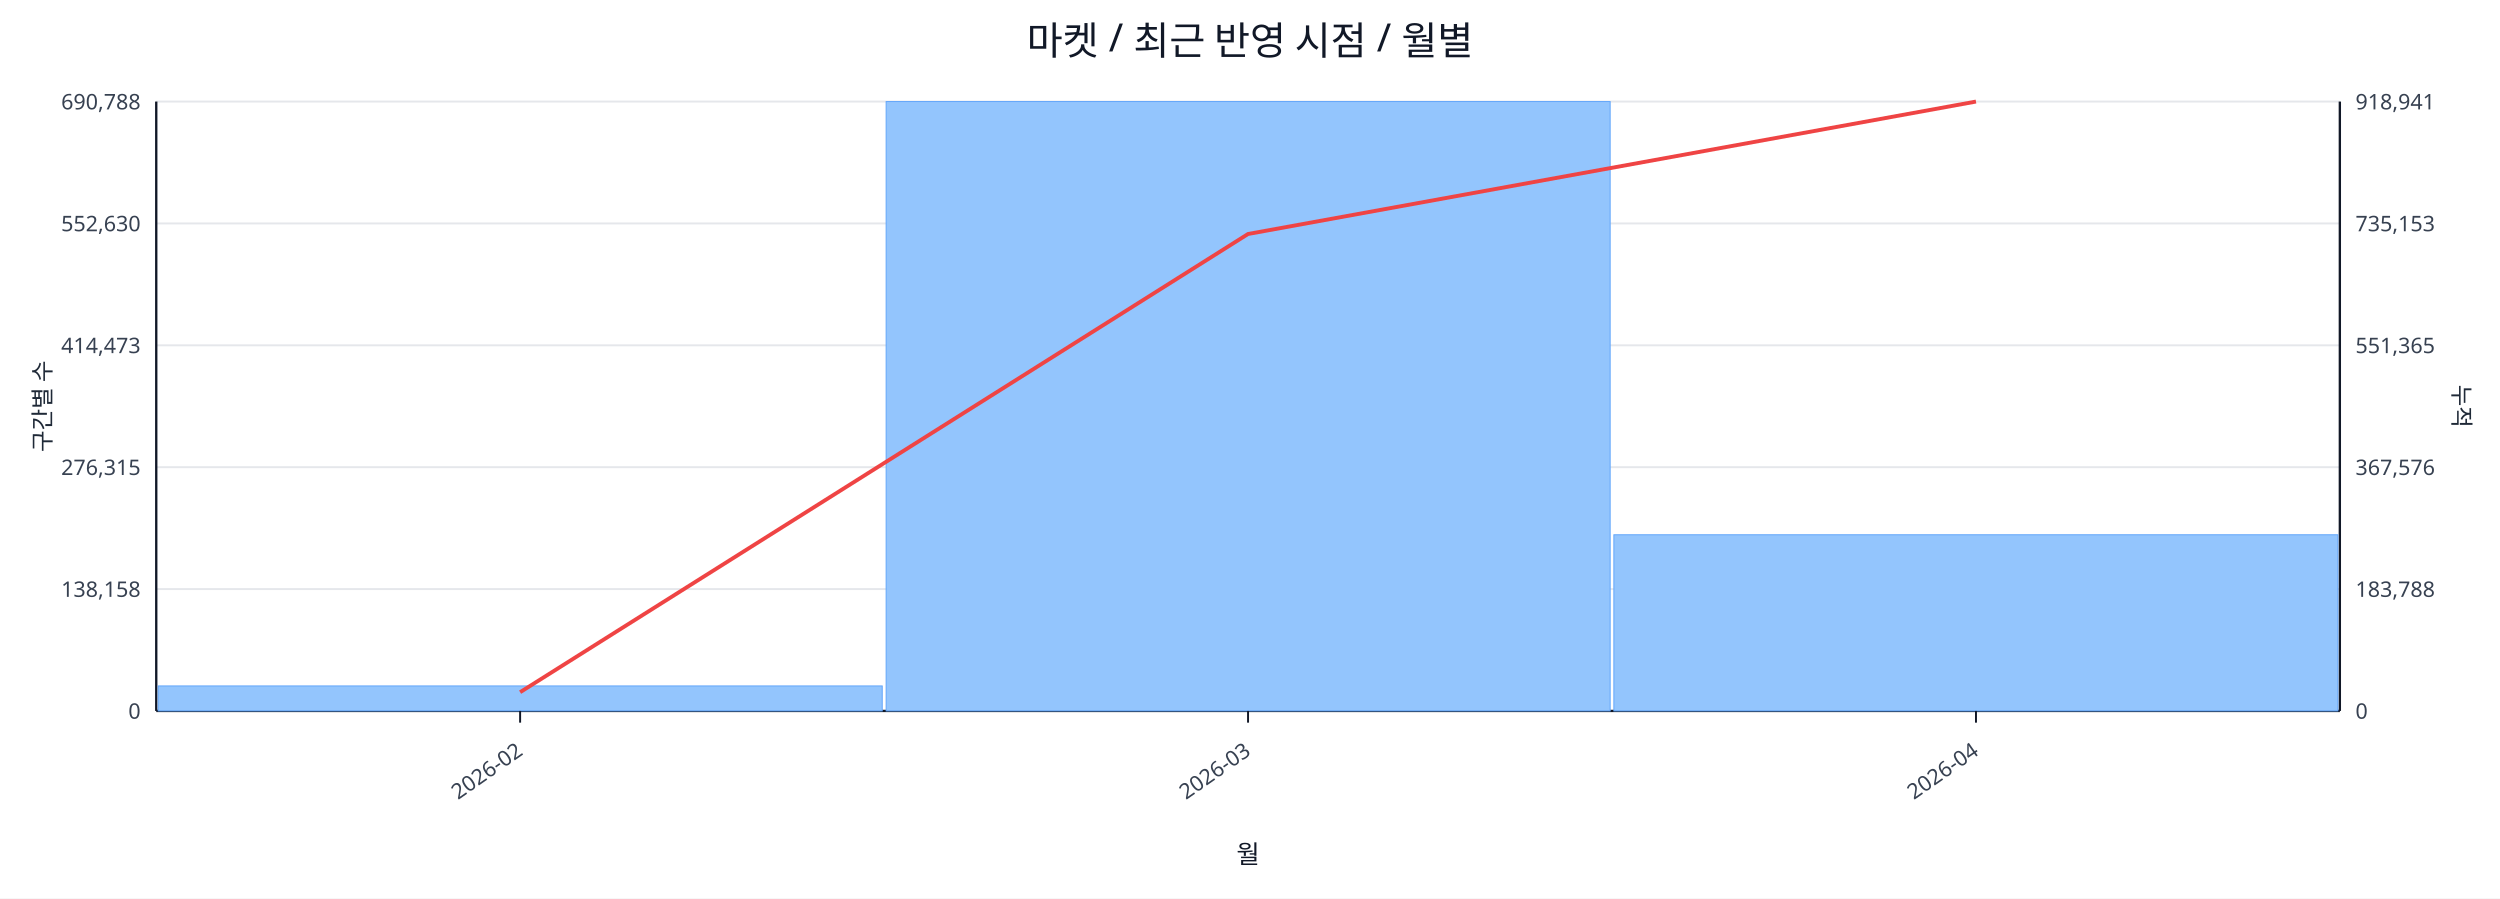
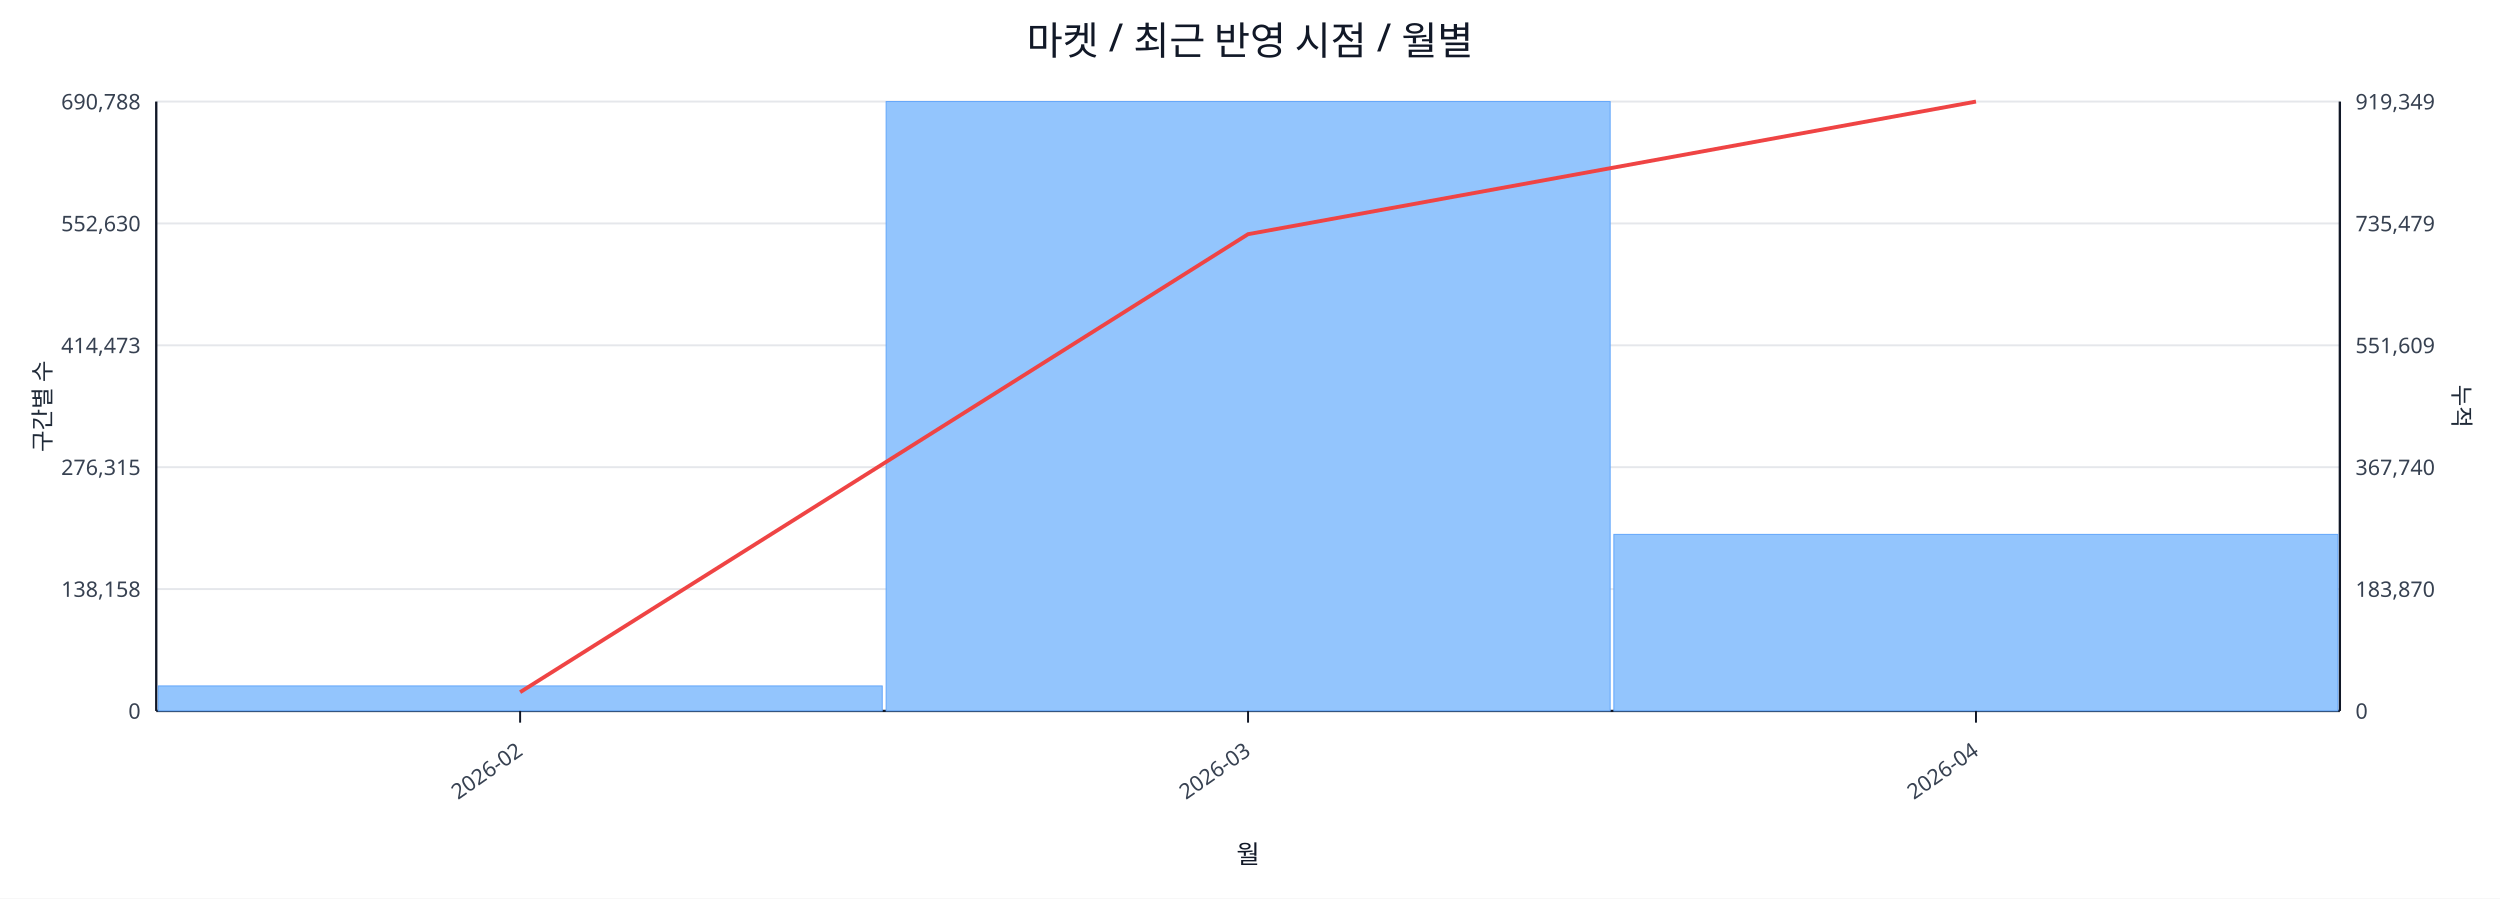
<svg xmlns="http://www.w3.org/2000/svg" width="1280" height="460" viewBox="0 0 1280 460">
  <rect x="0" y="0" width="100%" height="100%" fill="#ffffff" />
  <text x="640.0" y="28" font-size="20" text-anchor="middle" font-family="sans-serif" fill="#111827">마켓 / 최근 반영 시점 / 월별</text>
  <line x1="80.0" y1="52.0" x2="1198.0" y2="52.0" stroke="#e5e7eb" stroke-width="1" />
  <text x="72.0" y="56.0" font-size="11" text-anchor="end" font-family="sans-serif" fill="#374151">690,788</text>
-   <text x="1206.0" y="56.0" font-size="11" text-anchor="start" font-family="sans-serif" fill="#374151">918,941</text>
+   <text x="1206.0" y="56.0" font-size="11" text-anchor="start" font-family="sans-serif" fill="#374151">919,349</text>
  <line x1="80.0" y1="114.4" x2="1198.0" y2="114.4" stroke="#e5e7eb" stroke-width="1" />
  <text x="72.0" y="118.4" font-size="11" text-anchor="end" font-family="sans-serif" fill="#374151">552,630</text>
-   <text x="1206.0" y="118.4" font-size="11" text-anchor="start" font-family="sans-serif" fill="#374151">735,153</text>
+   <text x="1206.0" y="118.4" font-size="11" text-anchor="start" font-family="sans-serif" fill="#374151">735,479</text>
  <line x1="80.0" y1="176.8" x2="1198.0" y2="176.8" stroke="#e5e7eb" stroke-width="1" />
  <text x="72.0" y="180.8" font-size="11" text-anchor="end" font-family="sans-serif" fill="#374151">414,473</text>
-   <text x="1206.0" y="180.8" font-size="11" text-anchor="start" font-family="sans-serif" fill="#374151">551,365</text>
+   <text x="1206.0" y="180.8" font-size="11" text-anchor="start" font-family="sans-serif" fill="#374151">551,609</text>
  <line x1="80.0" y1="239.2" x2="1198.0" y2="239.2" stroke="#e5e7eb" stroke-width="1" />
  <text x="72.0" y="243.2" font-size="11" text-anchor="end" font-family="sans-serif" fill="#374151">276,315</text>
-   <text x="1206.0" y="243.2" font-size="11" text-anchor="start" font-family="sans-serif" fill="#374151">367,576</text>
+   <text x="1206.0" y="243.2" font-size="11" text-anchor="start" font-family="sans-serif" fill="#374151">367,740</text>
  <line x1="80.0" y1="301.6" x2="1198.0" y2="301.6" stroke="#e5e7eb" stroke-width="1" />
  <text x="72.0" y="305.6" font-size="11" text-anchor="end" font-family="sans-serif" fill="#374151">138,158</text>
-   <text x="1206.0" y="305.6" font-size="11" text-anchor="start" font-family="sans-serif" fill="#374151">183,788</text>
+   <text x="1206.0" y="305.6" font-size="11" text-anchor="start" font-family="sans-serif" fill="#374151">183,870</text>
  <line x1="80.0" y1="364.0" x2="1198.0" y2="364.0" stroke="#e5e7eb" stroke-width="1" />
  <text x="72.0" y="368.0" font-size="11" text-anchor="end" font-family="sans-serif" fill="#374151">0</text>
  <text x="1206.0" y="368.0" font-size="11" text-anchor="start" font-family="sans-serif" fill="#374151">0</text>
  <line x1="80.0" y1="364.0" x2="1198.0" y2="364.0" stroke="#111827" stroke-width="1.2" />
  <line x1="80.0" y1="52.0" x2="80.0" y2="364.0" stroke="#111827" stroke-width="1.2" />
  <line x1="1198.0" y1="52.0" x2="1198.0" y2="364.0" stroke="#111827" stroke-width="1.2" />
  <rect x="81.0" y="351.2" width="370.7" height="12.8" fill="#93c5fd" stroke="#60a5fa" stroke-width="0.5" />
  <rect x="453.7" y="52.0" width="370.7" height="312.0" fill="#93c5fd" stroke="#60a5fa" stroke-width="0.5" />
-   <rect x="826.3" y="273.8" width="370.7" height="90.2" fill="#93c5fd" stroke="#60a5fa" stroke-width="0.5" />
-   <polyline fill="none" stroke="#ef4444" stroke-width="2" points="266.3,354.4 639.0,119.8 1011.7,52.0" />
+   <rect x="826.3" y="273.6" width="370.7" height="90.4" fill="#93c5fd" stroke="#60a5fa" stroke-width="0.5" />
+   <polyline fill="none" stroke="#ef4444" stroke-width="2" points="266.3,354.4 639.0,119.9 1011.7,52.0" />
  <line x1="266.3" y1="364.0" x2="266.3" y2="370.0" stroke="#111827" stroke-width="1" />
  <text x="268.3" y="386.0" font-size="11" text-anchor="end" transform="rotate(-35 268.3 386.0)" font-family="sans-serif" fill="#374151">2026-02</text>
  <line x1="639.0" y1="364.0" x2="639.0" y2="370.0" stroke="#111827" stroke-width="1" />
  <text x="641.0" y="386.0" font-size="11" text-anchor="end" transform="rotate(-35 641.0 386.0)" font-family="sans-serif" fill="#374151">2026-03</text>
  <line x1="1011.7" y1="364.0" x2="1011.7" y2="370.0" stroke="#111827" stroke-width="1" />
  <text x="1013.7" y="386.0" font-size="11" text-anchor="end" transform="rotate(-35 1013.7 386.0)" font-family="sans-serif" fill="#374151">2026-04</text>
  <text x="26" y="208.0" font-size="12" transform="rotate(-90 26 208.0)" text-anchor="middle" font-family="sans-serif" fill="#1f2937">구간별 수</text>
  <text x="1256.0" y="208.0" font-size="12" transform="rotate(90 1256.0 208.0)" text-anchor="middle" font-family="sans-serif" fill="#1f2937">누적</text>
  <text x="639.0" y="442.0" font-size="13" text-anchor="middle" font-family="sans-serif" fill="#111827">월</text>
</svg>
